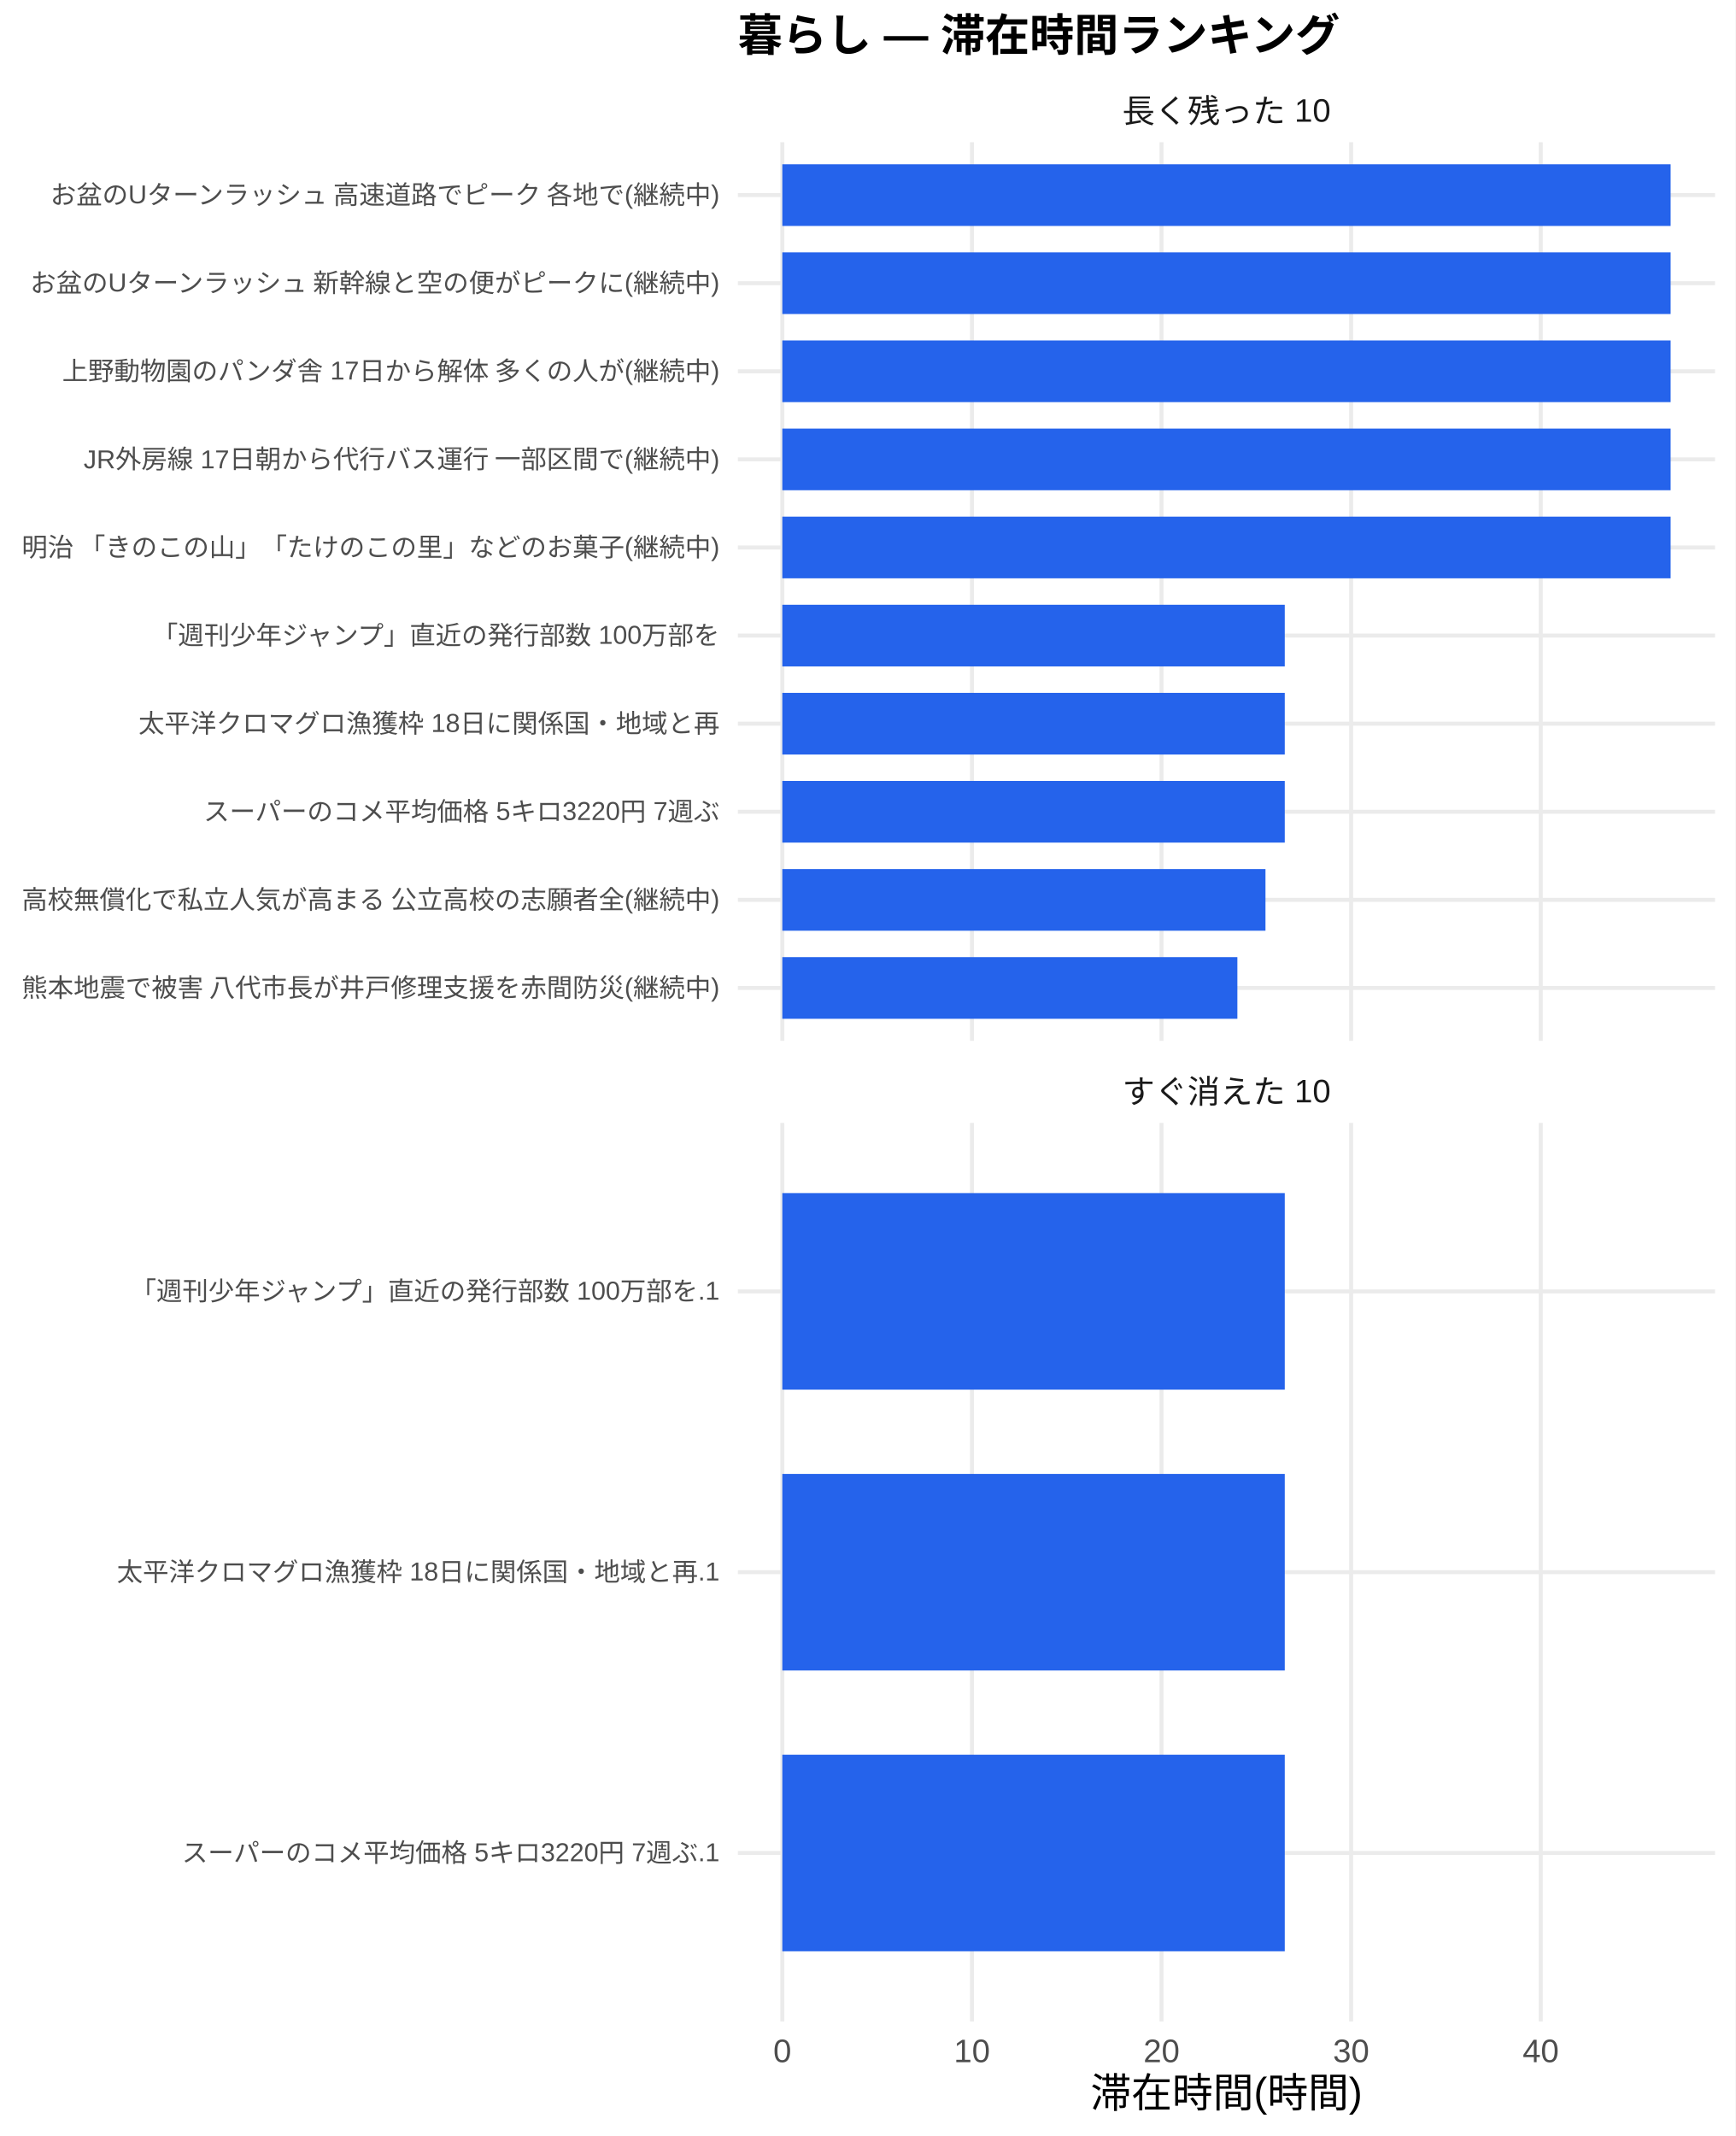
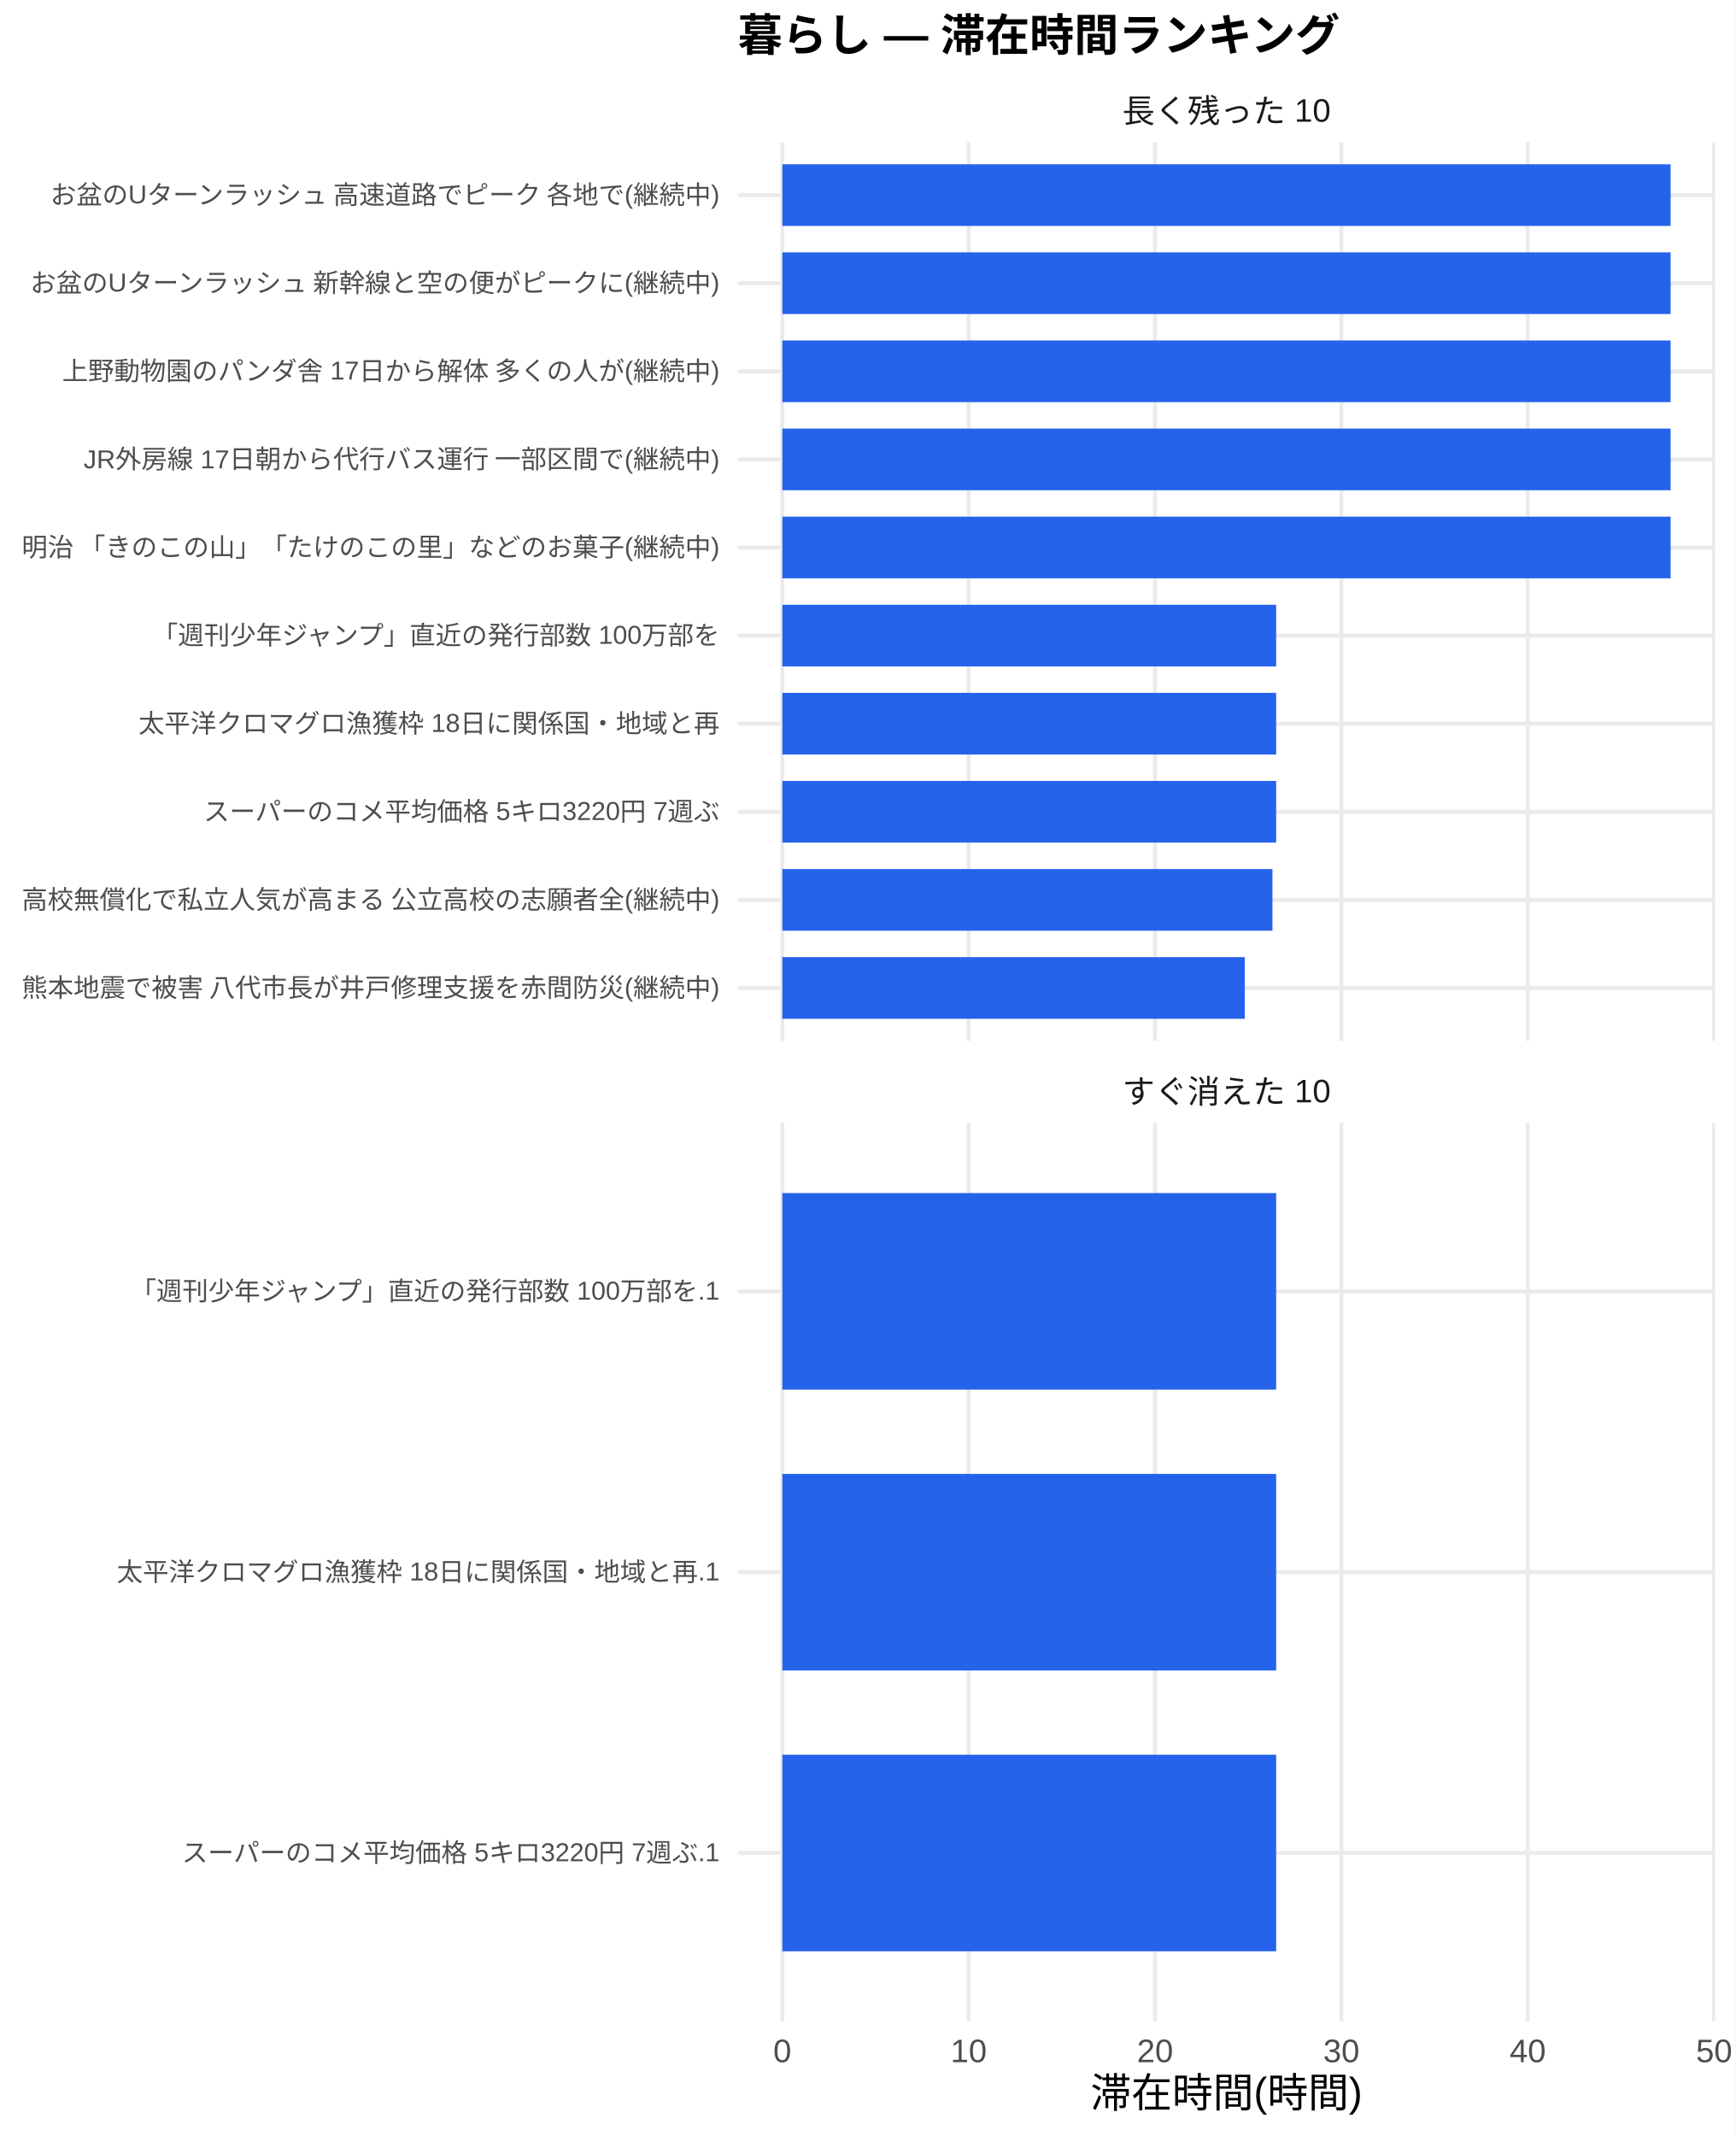
<svg xmlns="http://www.w3.org/2000/svg" width="468.00pt" height="576.00pt" viewBox="0 0 468.00 576.00">
  <g class="svglite">
    <defs>
      <style type="text/css">
    .svglite line, .svglite polyline, .svglite polygon, .svglite path, .svglite rect, .svglite circle {
      fill: none;
      stroke: #000000;
      stroke-linecap: round;
      stroke-linejoin: round;
      stroke-miterlimit: 10.00;
    }
    .svglite text {
      white-space: pre;
    }
    .svglite g.glyphgroup path {
      fill: inherit;
      stroke: none;
    }
  </style>
    </defs>
    <rect width="100%" height="100%" style="stroke: none; fill: #FFFFFF;" />
    <defs>
      <clipPath id="cpMC4wMHw0NjguMDB8MC4wMHw1NzYuMDA=">
        <rect x="0.00" y="0.00" width="468.00" height="576.00" />
      </clipPath>
    </defs>
    <g clip-path="url(#cpMC4wMHw0NjguMDB8MC4wMHw1NzYuMDA=)">
      <rect x="0" y="0.00" width="468.00" height="576.00" style="stroke-width: 1.07; stroke: none; fill: #FFFFFF;" />
    </g>
    <defs>
      <clipPath id="cpMTk5LjAwfDQ2Mi41MnwzOC4zNnwyODAuNjc=">
        <rect x="199.00" y="38.36" width="263.52" height="242.31" />
      </clipPath>
    </defs>
    <g clip-path="url(#cpMTk5LjAwfDQ2Mi41MnwzOC4zNnwyODAuNjc=)">
      <polyline points="199.00,266.42 462.52,266.42 " style="stroke-width: 1.07; stroke: #EBEBEB; stroke-linecap: butt;" />
      <polyline points="199.00,242.66 462.52,242.66 " style="stroke-width: 1.07; stroke: #EBEBEB; stroke-linecap: butt;" />
      <polyline points="199.00,218.91 462.52,218.91 " style="stroke-width: 1.07; stroke: #EBEBEB; stroke-linecap: butt;" />
      <polyline points="199.00,195.15 462.52,195.15 " style="stroke-width: 1.07; stroke: #EBEBEB; stroke-linecap: butt;" />
      <polyline points="199.00,171.39 462.52,171.39 " style="stroke-width: 1.07; stroke: #EBEBEB; stroke-linecap: butt;" />
      <polyline points="199.00,147.64 462.52,147.64 " style="stroke-width: 1.07; stroke: #EBEBEB; stroke-linecap: butt;" />
      <polyline points="199.00,123.88 462.52,123.88 " style="stroke-width: 1.07; stroke: #EBEBEB; stroke-linecap: butt;" />
      <polyline points="199.00,100.13 462.52,100.13 " style="stroke-width: 1.07; stroke: #EBEBEB; stroke-linecap: butt;" />
      <polyline points="199.00,76.37 462.52,76.37 " style="stroke-width: 1.07; stroke: #EBEBEB; stroke-linecap: butt;" />
      <polyline points="199.00,52.61 462.52,52.61 " style="stroke-width: 1.07; stroke: #EBEBEB; stroke-linecap: butt;" />
      <polyline points="210.98,280.67 210.98,38.36 " style="stroke-width: 1.07; stroke: #EBEBEB; stroke-linecap: butt;" />
-       <polyline points="262.12,280.67 262.12,38.36 " style="stroke-width: 1.07; stroke: #EBEBEB; stroke-linecap: butt;" />
-       <polyline points="313.25,280.67 313.25,38.36 " style="stroke-width: 1.07; stroke: #EBEBEB; stroke-linecap: butt;" />
-       <polyline points="364.38,280.67 364.38,38.36 " style="stroke-width: 1.07; stroke: #EBEBEB; stroke-linecap: butt;" />
-       <polyline points="415.52,280.67 415.52,38.36 " style="stroke-width: 1.07; stroke: #EBEBEB; stroke-linecap: butt;" />
+       <polyline points="261.24,280.67 261.24,38.36 " style="stroke-width: 1.07; stroke: #EBEBEB; stroke-linecap: butt;" />
+       <polyline points="311.50,280.67 311.50,38.36 " style="stroke-width: 1.07; stroke: #EBEBEB; stroke-linecap: butt;" />
+       <polyline points="361.75,280.67 361.75,38.36 " style="stroke-width: 1.07; stroke: #EBEBEB; stroke-linecap: butt;" />
+       <polyline points="412.01,280.67 412.01,38.36 " style="stroke-width: 1.07; stroke: #EBEBEB; stroke-linecap: butt;" />
+       <polyline points="462.27,280.67 462.27,38.36 " style="stroke-width: 1.07; stroke: #EBEBEB; stroke-linecap: butt;" />
      <rect x="210.98" y="44.30" width="239.56" height="16.63" style="stroke-width: 1.07; stroke: none; stroke-linecap: butt; stroke-linejoin: miter; fill: #2563EB;" />
      <rect x="210.98" y="68.05" width="239.56" height="16.63" style="stroke-width: 1.07; stroke: none; stroke-linecap: butt; stroke-linejoin: miter; fill: #2563EB;" />
      <rect x="210.98" y="91.81" width="239.56" height="16.63" style="stroke-width: 1.07; stroke: none; stroke-linecap: butt; stroke-linejoin: miter; fill: #2563EB;" />
      <rect x="210.98" y="115.57" width="239.56" height="16.63" style="stroke-width: 1.07; stroke: none; stroke-linecap: butt; stroke-linejoin: miter; fill: #2563EB;" />
      <rect x="210.98" y="139.32" width="239.56" height="16.63" style="stroke-width: 1.07; stroke: none; stroke-linecap: butt; stroke-linejoin: miter; fill: #2563EB;" />
-       <rect x="210.98" y="163.08" width="135.50" height="16.63" style="stroke-width: 1.07; stroke: none; stroke-linecap: butt; stroke-linejoin: miter; fill: #2563EB;" />
-       <rect x="210.98" y="186.84" width="135.50" height="16.63" style="stroke-width: 1.07; stroke: none; stroke-linecap: butt; stroke-linejoin: miter; fill: #2563EB;" />
-       <rect x="210.98" y="210.59" width="135.50" height="16.63" style="stroke-width: 1.07; stroke: none; stroke-linecap: butt; stroke-linejoin: miter; fill: #2563EB;" />
-       <rect x="210.98" y="234.35" width="130.30" height="16.63" style="stroke-width: 1.07; stroke: none; stroke-linecap: butt; stroke-linejoin: miter; fill: #2563EB;" />
-       <rect x="210.98" y="258.10" width="122.72" height="16.63" style="stroke-width: 1.07; stroke: none; stroke-linecap: butt; stroke-linejoin: miter; fill: #2563EB;" />
+       <rect x="210.98" y="163.08" width="133.18" height="16.63" style="stroke-width: 1.07; stroke: none; stroke-linecap: butt; stroke-linejoin: miter; fill: #2563EB;" />
+       <rect x="210.98" y="186.84" width="133.18" height="16.63" style="stroke-width: 1.07; stroke: none; stroke-linecap: butt; stroke-linejoin: miter; fill: #2563EB;" />
+       <rect x="210.98" y="210.59" width="133.18" height="16.63" style="stroke-width: 1.07; stroke: none; stroke-linecap: butt; stroke-linejoin: miter; fill: #2563EB;" />
+       <rect x="210.98" y="234.35" width="132.18" height="16.63" style="stroke-width: 1.07; stroke: none; stroke-linecap: butt; stroke-linejoin: miter; fill: #2563EB;" />
+       <rect x="210.98" y="258.10" width="124.72" height="16.63" style="stroke-width: 1.07; stroke: none; stroke-linecap: butt; stroke-linejoin: miter; fill: #2563EB;" />
    </g>
    <g clip-path="url(#cpMC4wMHw0NjguMDB8MC4wMHw1NzYuMDA=)">
</g>
    <defs>
      <clipPath id="cpMTk5LjAwfDQ2Mi41MnwzMDIuODB8NTQ1LjEy">
        <rect x="199.00" y="302.80" width="263.52" height="242.31" />
      </clipPath>
    </defs>
    <g clip-path="url(#cpMTk5LjAwfDQ2Mi41MnwzMDIuODB8NTQ1LjEy)">
      <polyline points="199.00,499.68 462.52,499.68 " style="stroke-width: 1.07; stroke: #EBEBEB; stroke-linecap: butt;" />
      <polyline points="199.00,423.96 462.52,423.96 " style="stroke-width: 1.07; stroke: #EBEBEB; stroke-linecap: butt;" />
      <polyline points="199.00,348.24 462.52,348.24 " style="stroke-width: 1.07; stroke: #EBEBEB; stroke-linecap: butt;" />
      <polyline points="210.98,545.12 210.98,302.80 " style="stroke-width: 1.07; stroke: #EBEBEB; stroke-linecap: butt;" />
-       <polyline points="262.12,545.12 262.12,302.80 " style="stroke-width: 1.07; stroke: #EBEBEB; stroke-linecap: butt;" />
-       <polyline points="313.25,545.12 313.25,302.80 " style="stroke-width: 1.07; stroke: #EBEBEB; stroke-linecap: butt;" />
-       <polyline points="364.38,545.12 364.38,302.80 " style="stroke-width: 1.07; stroke: #EBEBEB; stroke-linecap: butt;" />
-       <polyline points="415.52,545.12 415.52,302.80 " style="stroke-width: 1.07; stroke: #EBEBEB; stroke-linecap: butt;" />
-       <rect x="210.98" y="321.73" width="135.50" height="53.01" style="stroke-width: 1.07; stroke: none; stroke-linecap: butt; stroke-linejoin: miter; fill: #2563EB;" />
-       <rect x="210.98" y="397.46" width="135.50" height="53.01" style="stroke-width: 1.07; stroke: none; stroke-linecap: butt; stroke-linejoin: miter; fill: #2563EB;" />
-       <rect x="210.98" y="473.18" width="135.50" height="53.01" style="stroke-width: 1.07; stroke: none; stroke-linecap: butt; stroke-linejoin: miter; fill: #2563EB;" />
+       <polyline points="261.24,545.12 261.24,302.80 " style="stroke-width: 1.07; stroke: #EBEBEB; stroke-linecap: butt;" />
+       <polyline points="311.50,545.12 311.50,302.80 " style="stroke-width: 1.07; stroke: #EBEBEB; stroke-linecap: butt;" />
+       <polyline points="361.75,545.12 361.75,302.80 " style="stroke-width: 1.07; stroke: #EBEBEB; stroke-linecap: butt;" />
+       <polyline points="412.01,545.12 412.01,302.80 " style="stroke-width: 1.07; stroke: #EBEBEB; stroke-linecap: butt;" />
+       <polyline points="462.27,545.12 462.27,302.80 " style="stroke-width: 1.07; stroke: #EBEBEB; stroke-linecap: butt;" />
+       <rect x="210.98" y="321.73" width="133.18" height="53.01" style="stroke-width: 1.07; stroke: none; stroke-linecap: butt; stroke-linejoin: miter; fill: #2563EB;" />
+       <rect x="210.98" y="397.46" width="133.18" height="53.01" style="stroke-width: 1.07; stroke: none; stroke-linecap: butt; stroke-linejoin: miter; fill: #2563EB;" />
+       <rect x="210.98" y="473.18" width="133.18" height="53.01" style="stroke-width: 1.07; stroke: none; stroke-linecap: butt; stroke-linejoin: miter; fill: #2563EB;" />
    </g>
    <g clip-path="url(#cpMC4wMHw0NjguMDB8MC4wMHw1NzYuMDA=)">
</g>
    <defs>
      <clipPath id="cpMTk5LjAwfDQ2Mi41MnwyODYuMTV8MzAyLjgw">
        <rect x="199.00" y="286.15" width="263.52" height="16.65" />
      </clipPath>
    </defs>
    <g clip-path="url(#cpMTk5LjAwfDQ2Mi41MnwyODYuMTV8MzAyLjgw)">
      <text x="330.76" y="297.50" text-anchor="middle" style="font-size: 8.80px;fill: #1A1A1A; font-family: &quot;Liberation Sans&quot;;" textLength="56.20px" lengthAdjust="spacingAndGlyphs">すぐ消えた 10</text>
    </g>
    <g clip-path="url(#cpMC4wMHw0NjguMDB8MC4wMHw1NzYuMDA=)">
</g>
    <defs>
      <clipPath id="cpMTk5LjAwfDQ2Mi41MnwyMS43MXwzOC4zNg==">
        <rect x="199.00" y="21.71" width="263.52" height="16.65" />
      </clipPath>
    </defs>
    <g clip-path="url(#cpMTk5LjAwfDQ2Mi41MnwyMS43MXwzOC4zNg==)">
      <text x="330.76" y="33.06" text-anchor="middle" style="font-size: 8.80px;fill: #1A1A1A; font-family: &quot;Liberation Sans&quot;;" textLength="56.20px" lengthAdjust="spacingAndGlyphs">長く残った 10</text>
    </g>
    <g clip-path="url(#cpMC4wMHw0NjguMDB8MC4wMHw1NzYuMDA=)">
      <text x="210.98" y="556.10" text-anchor="middle" style="font-size: 8.80px;fill: #4D4D4D; font-family: &quot;Liberation Sans&quot;;" textLength="4.89px" lengthAdjust="spacingAndGlyphs">0</text>
-       <text x="262.12" y="556.10" text-anchor="middle" style="font-size: 8.80px;fill: #4D4D4D; font-family: &quot;Liberation Sans&quot;;" textLength="9.78px" lengthAdjust="spacingAndGlyphs">10</text>
-       <text x="313.25" y="556.10" text-anchor="middle" style="font-size: 8.80px;fill: #4D4D4D; font-family: &quot;Liberation Sans&quot;;" textLength="9.78px" lengthAdjust="spacingAndGlyphs">20</text>
-       <text x="364.38" y="556.10" text-anchor="middle" style="font-size: 8.80px;fill: #4D4D4D; font-family: &quot;Liberation Sans&quot;;" textLength="9.78px" lengthAdjust="spacingAndGlyphs">30</text>
-       <text x="415.52" y="556.10" text-anchor="middle" style="font-size: 8.80px;fill: #4D4D4D; font-family: &quot;Liberation Sans&quot;;" textLength="9.78px" lengthAdjust="spacingAndGlyphs">40</text>
+       <text x="261.24" y="556.10" text-anchor="middle" style="font-size: 8.80px;fill: #4D4D4D; font-family: &quot;Liberation Sans&quot;;" textLength="9.78px" lengthAdjust="spacingAndGlyphs">10</text>
+       <text x="311.50" y="556.10" text-anchor="middle" style="font-size: 8.80px;fill: #4D4D4D; font-family: &quot;Liberation Sans&quot;;" textLength="9.78px" lengthAdjust="spacingAndGlyphs">20</text>
+       <text x="361.75" y="556.10" text-anchor="middle" style="font-size: 8.80px;fill: #4D4D4D; font-family: &quot;Liberation Sans&quot;;" textLength="9.78px" lengthAdjust="spacingAndGlyphs">30</text>
+       <text x="412.01" y="556.10" text-anchor="middle" style="font-size: 8.80px;fill: #4D4D4D; font-family: &quot;Liberation Sans&quot;;" textLength="9.78px" lengthAdjust="spacingAndGlyphs">40</text>
+       <text x="462.27" y="556.10" text-anchor="middle" style="font-size: 8.80px;fill: #4D4D4D; font-family: &quot;Liberation Sans&quot;;" textLength="9.78px" lengthAdjust="spacingAndGlyphs">50</text>
      <text x="194.07" y="268.83" text-anchor="end" style="font-size: 7.00px;fill: #4D4D4D; font-family: &quot;Liberation Sans&quot;;" textLength="188.59px" lengthAdjust="spacingAndGlyphs">熊本地震で被害 八代市長が井戸修理支援を赤間防災(継続中)</text>
      <text x="194.07" y="245.07" text-anchor="end" style="font-size: 7.00px;fill: #4D4D4D; font-family: &quot;Liberation Sans&quot;;" textLength="188.59px" lengthAdjust="spacingAndGlyphs">高校無償化で私立人気が高まる 公立高校の志願者全(継続中)</text>
      <text x="194.07" y="221.31" text-anchor="end" style="font-size: 7.00px;fill: #4D4D4D; font-family: &quot;Liberation Sans&quot;;" textLength="139.22px" lengthAdjust="spacingAndGlyphs">スーパーのコメ平均価格 5キロ3220円 7週ぶ</text>
      <text x="194.07" y="197.56" text-anchor="end" style="font-size: 7.00px;fill: #4D4D4D; font-family: &quot;Liberation Sans&quot;;" textLength="156.72px" lengthAdjust="spacingAndGlyphs">太平洋クロマグロ漁獲枠 18日に関係国・地域と再</text>
      <text x="194.07" y="173.80" text-anchor="end" style="font-size: 7.00px;fill: #4D4D4D; font-family: &quot;Liberation Sans&quot;;" textLength="153.61px" lengthAdjust="spacingAndGlyphs">「週刊少年ジャンプ」直近の発行部数 100万部を</text>
      <text x="194.07" y="150.05" text-anchor="end" style="font-size: 7.00px;fill: #4D4D4D; font-family: &quot;Liberation Sans&quot;;" textLength="188.59px" lengthAdjust="spacingAndGlyphs">明治 「きのこの山」「たけのこの里」などのお菓子(継続中)</text>
      <text x="194.07" y="126.29" text-anchor="end" style="font-size: 7.00px;fill: #4D4D4D; font-family: &quot;Liberation Sans&quot;;" textLength="171.88px" lengthAdjust="spacingAndGlyphs">JR外房線 17日朝から代行バス運行 一部区間で(継続中)</text>
      <text x="194.07" y="102.53" text-anchor="end" style="font-size: 7.00px;fill: #4D4D4D; font-family: &quot;Liberation Sans&quot;;" textLength="177.31px" lengthAdjust="spacingAndGlyphs">上野動物園のパンダ舎 17日から解体 多くの人が(継続中)</text>
      <text x="194.07" y="78.78" text-anchor="end" style="font-size: 7.00px;fill: #4D4D4D; font-family: &quot;Liberation Sans&quot;;" textLength="186.66px" lengthAdjust="spacingAndGlyphs">お盆のUターンラッシュ 新幹線と空の便がピークに(継続中)</text>
      <text x="194.07" y="55.02" text-anchor="end" style="font-size: 7.00px;fill: #4D4D4D; font-family: &quot;Liberation Sans&quot;;" textLength="181.59px" lengthAdjust="spacingAndGlyphs">お盆のUターンラッシュ 高速道路でピーク 各地で(継続中)</text>
      <text x="194.07" y="502.09" text-anchor="end" style="font-size: 7.00px;fill: #4D4D4D; font-family: &quot;Liberation Sans&quot;;" textLength="145.05px" lengthAdjust="spacingAndGlyphs">スーパーのコメ平均価格 5キロ3220円 7週ぶ.1</text>
      <text x="194.07" y="426.37" text-anchor="end" style="font-size: 7.00px;fill: #4D4D4D; font-family: &quot;Liberation Sans&quot;;" textLength="162.55px" lengthAdjust="spacingAndGlyphs">太平洋クロマグロ漁獲枠 18日に関係国・地域と再.1</text>
      <text x="194.07" y="350.65" text-anchor="end" style="font-size: 7.00px;fill: #4D4D4D; font-family: &quot;Liberation Sans&quot;;" textLength="159.44px" lengthAdjust="spacingAndGlyphs">「週刊少年ジャンプ」直近の発行部数 100万部を.1</text>
      <text x="330.76" y="568.24" text-anchor="middle" style="font-size: 11.00px; font-family: &quot;Liberation Sans&quot;;" textLength="73.31px" lengthAdjust="spacingAndGlyphs">滞在時間(時間)</text>
      <text x="199.00" y="13.74" style="font-size: 12.00px; font-weight: bold; font-family: &quot;Liberation Sans&quot;;" textLength="162.66px" lengthAdjust="spacingAndGlyphs">暮らし — 滞在時間ランキング</text>
    </g>
  </g>
</svg>
